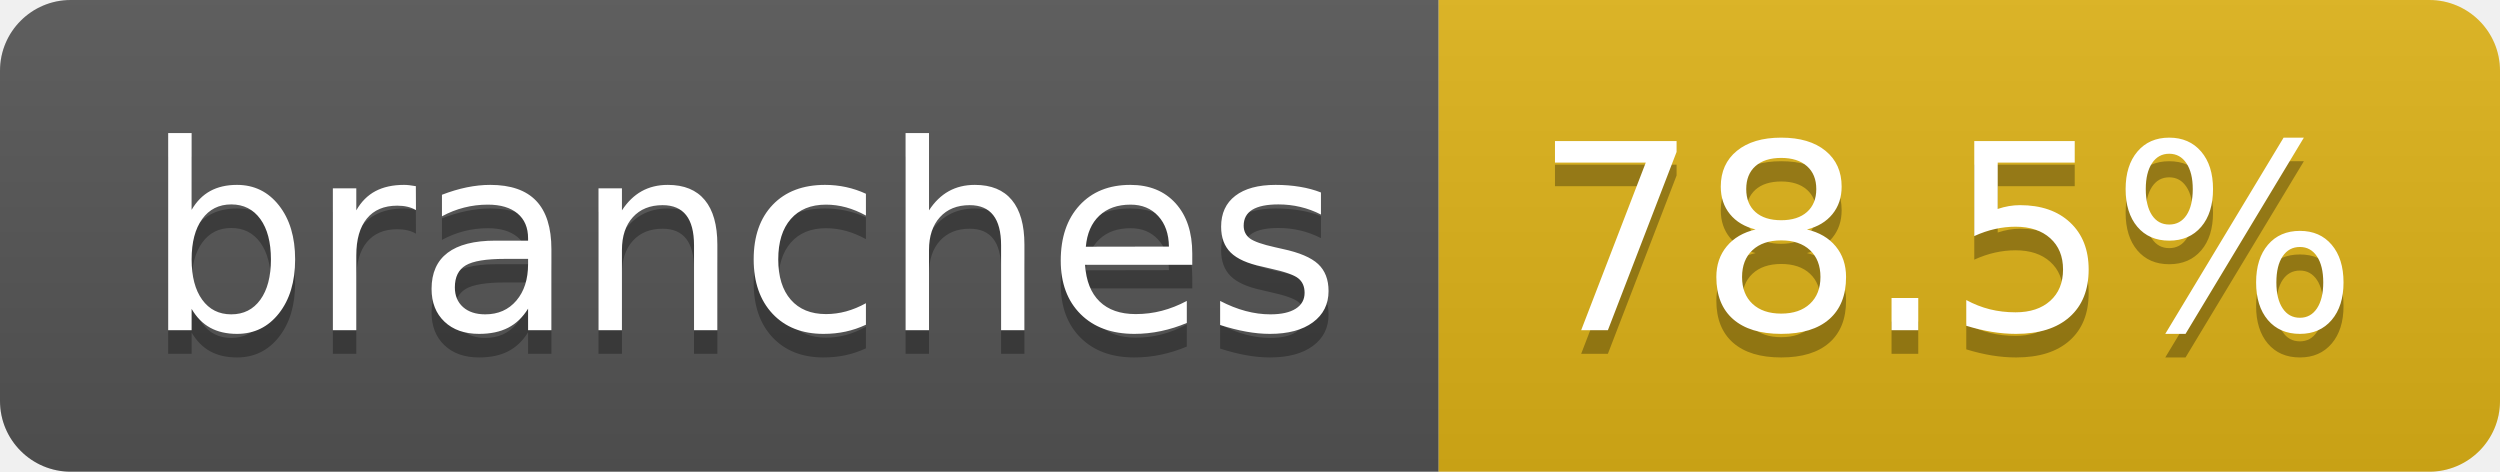
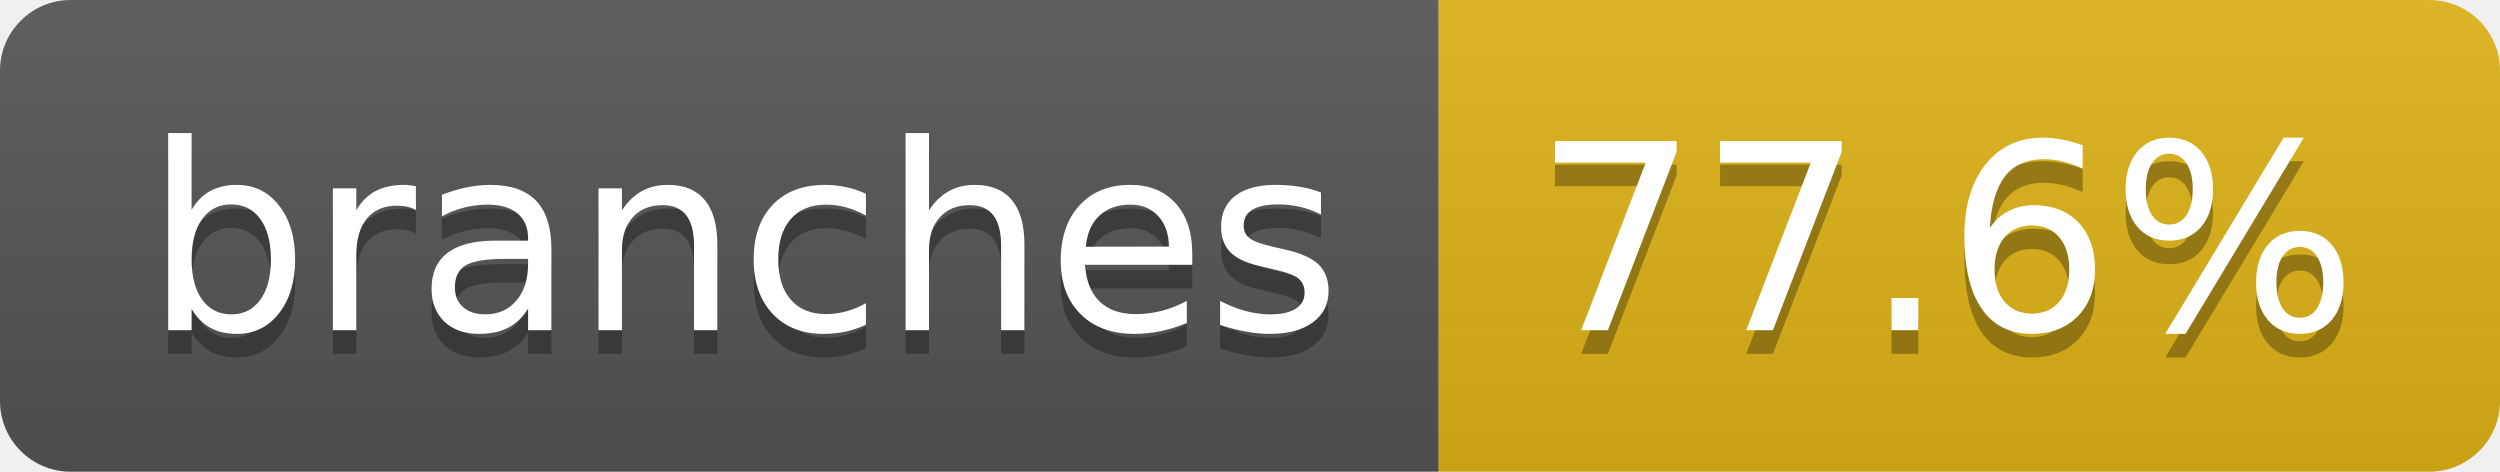
- <svg xmlns="http://www.w3.org/2000/svg" width="106" height="20" role="img" aria-label="branches: 78.5%">
+ <svg xmlns="http://www.w3.org/2000/svg" width="106" height="20" role="img" aria-label="branches: 77.6%">
  <linearGradient id="s" x2="0" y2="100%">
    <stop offset="0" stop-color="#bbb" stop-opacity=".1" />
    <stop offset="1" stop-opacity=".1" />
  </linearGradient>
  <clipPath id="r">
    <rect width="106" height="20" rx="3" fill="#fff" />
  </clipPath>
  <g clip-path="url(#r)">
    <rect width="61" height="20" fill="#555" />
    <rect x="61" width="45" height="20" fill="#dfb317" />
    <rect width="106" height="20" fill="url(#s)" />
  </g>
  <g fill="#fff" text-anchor="middle" font-family="Verdana,Geneva,DejaVu Sans,sans-serif" text-rendering="geometricPrecision" font-size="110">
    <text aria-hidden="true" x="315" y="150" fill="#010101" fill-opacity=".3" transform="scale(.1)" textLength="507">branches</text>
    <text x="315" y="140" transform="scale(.1)" fill="#fff" textLength="507">branches</text>
-     <text aria-hidden="true" x="825" y="150" fill="#010101" fill-opacity=".3" transform="scale(.1)" textLength="350">78.5%</text>
-     <text x="825" y="140" transform="scale(.1)" fill="#fff" textLength="350">78.5%</text>
+     <text aria-hidden="true" x="825" y="150" fill="#010101" fill-opacity=".3" transform="scale(.1)" textLength="350">77.6%</text>
+     <text x="825" y="140" transform="scale(.1)" fill="#fff" textLength="350">77.6%</text>
  </g>
</svg>
